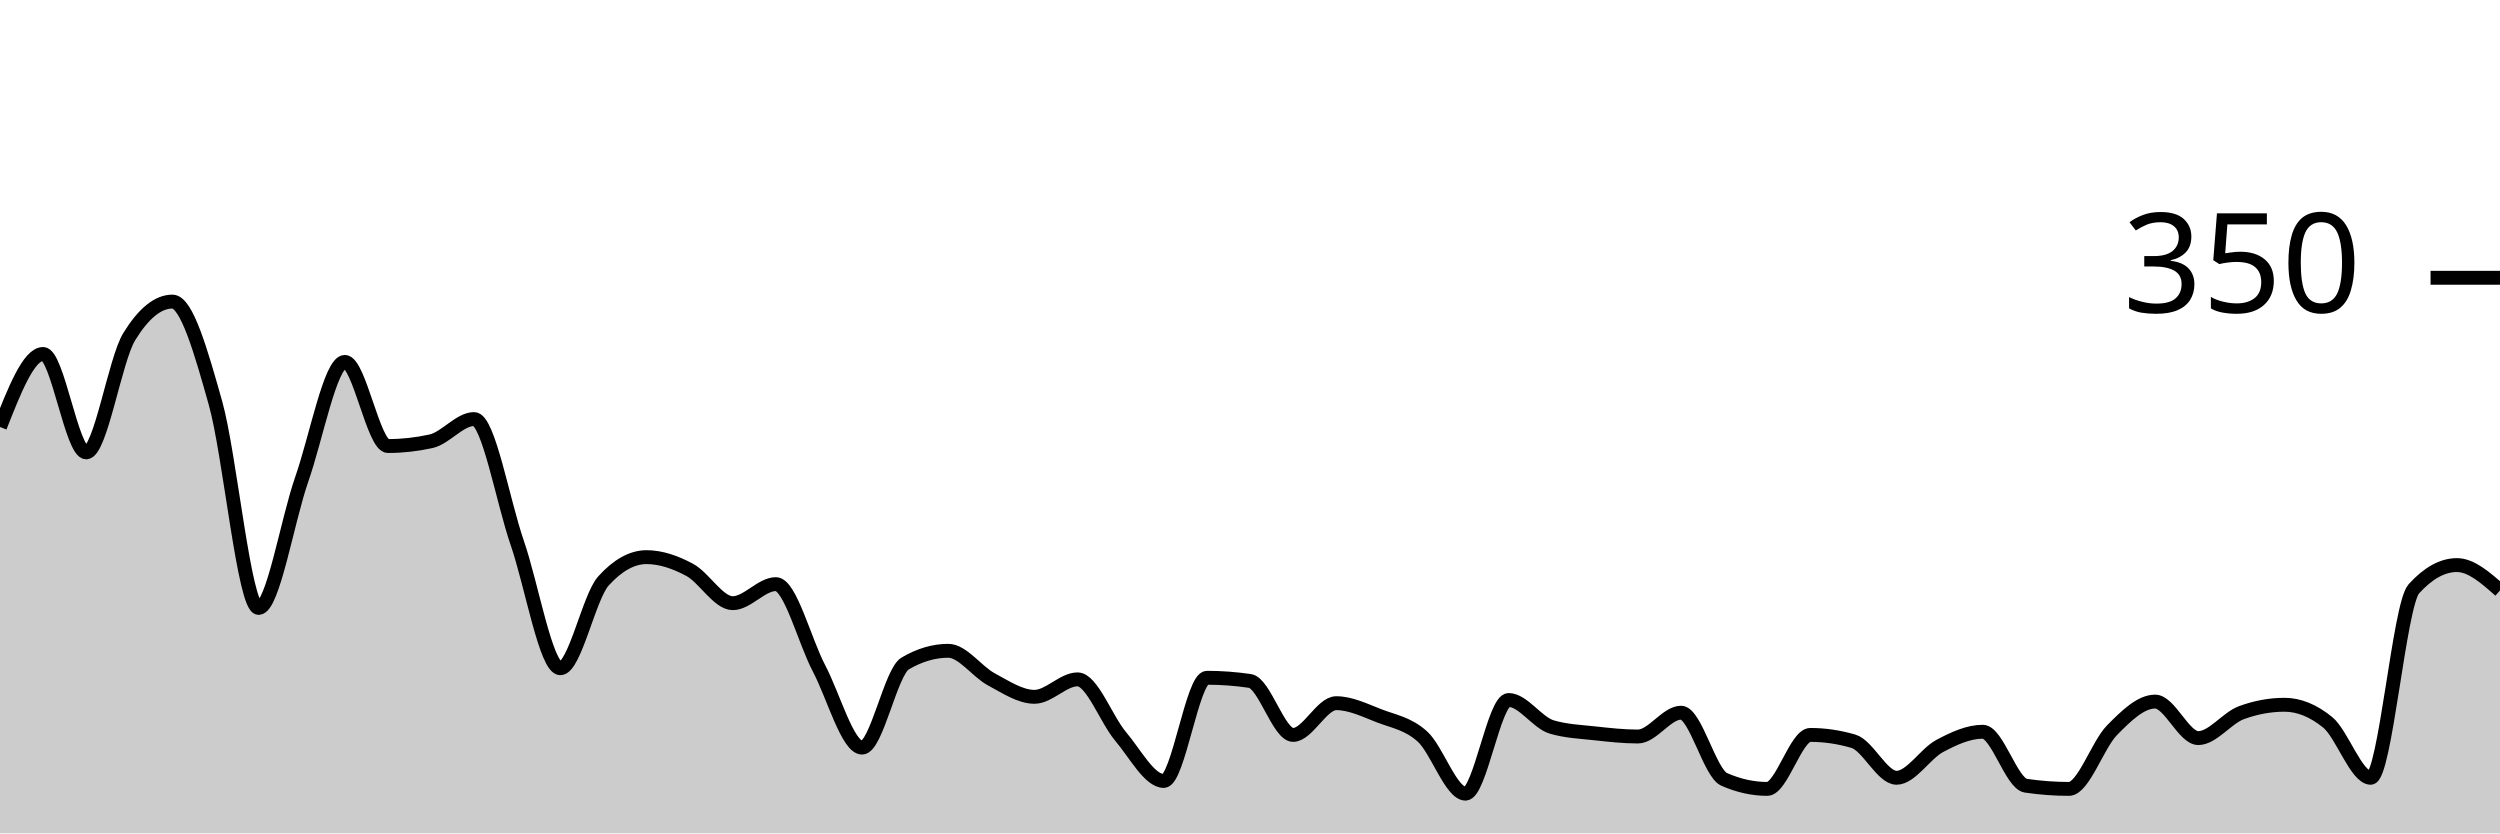
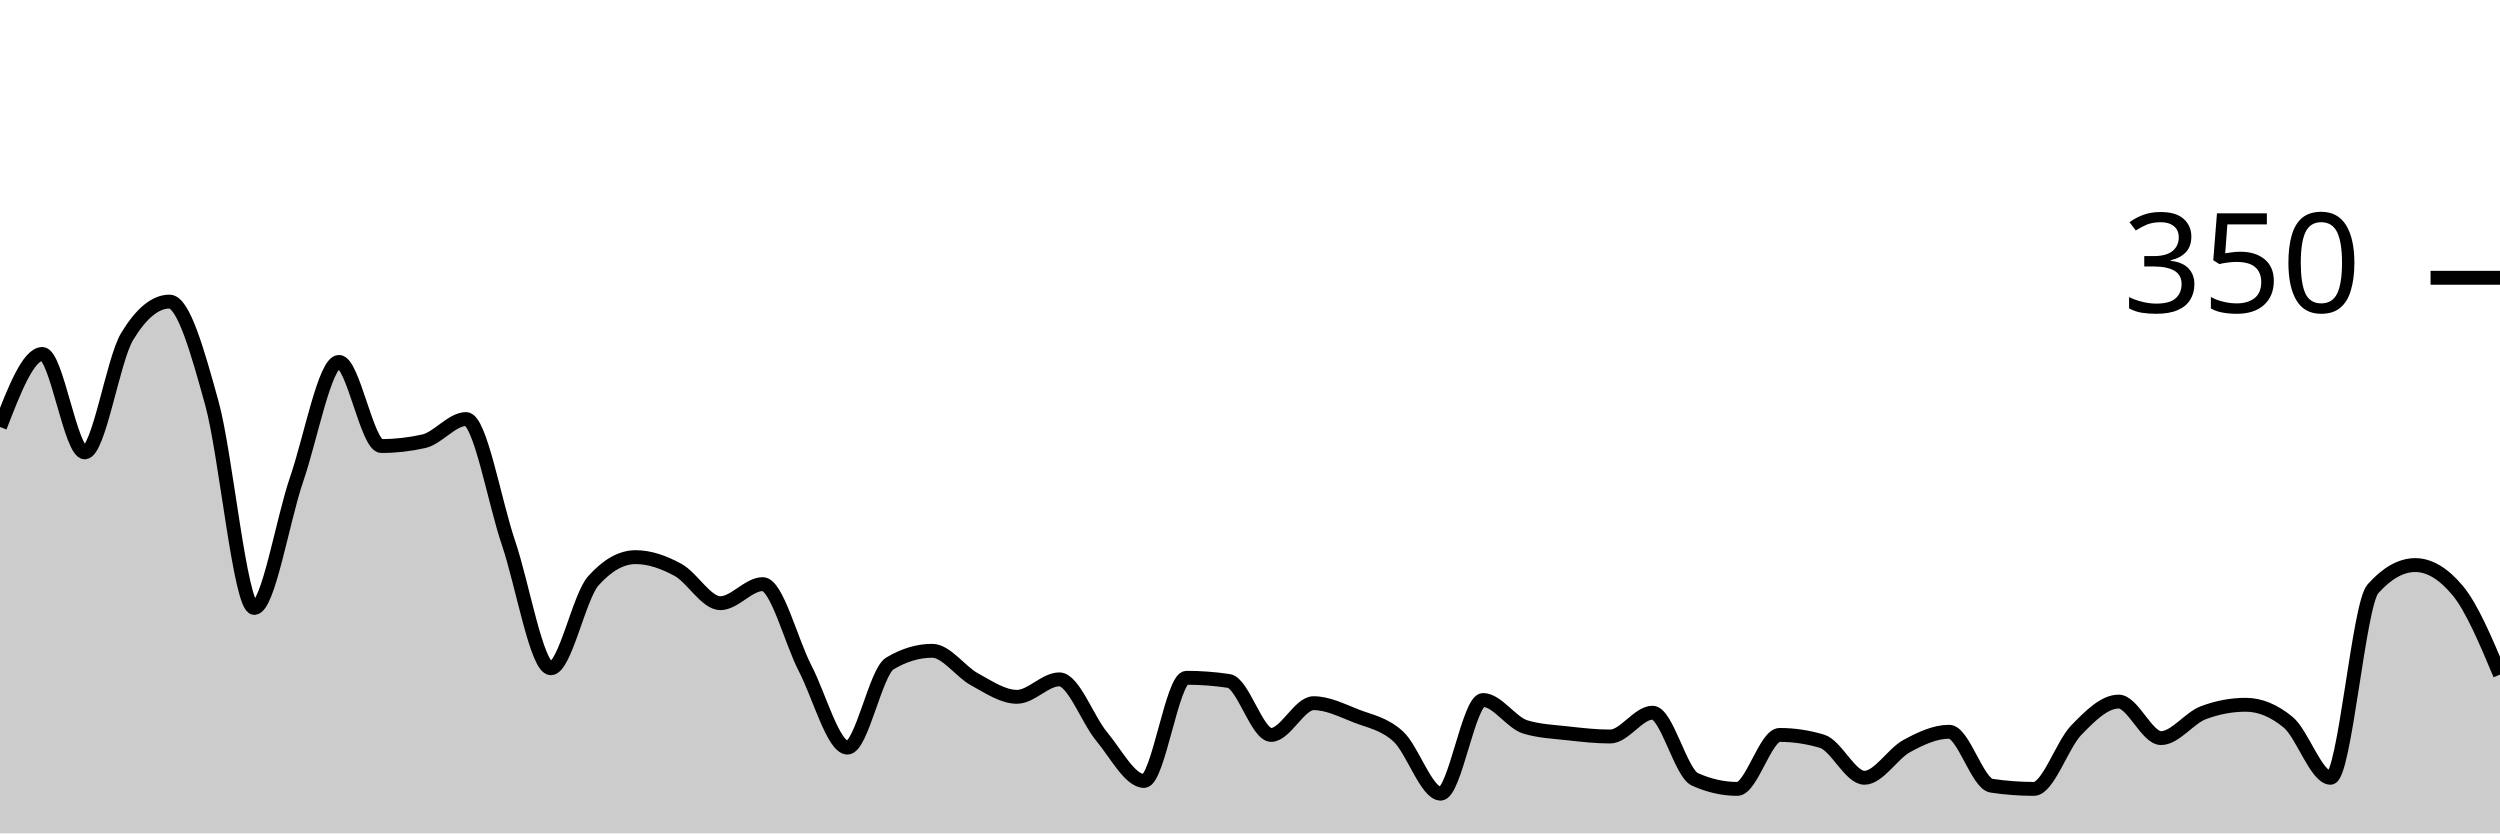
<svg xmlns="http://www.w3.org/2000/svg" viewBox="0 0 180 60">
  <g transform="translate(0,20)">
-     <path class="area" fill="rgba(0, 0, 0, 0.2)" d="M0,10.743C1.034,8.114,2.069,5.486,3.103,5.486C4.138,5.486,5.172,12.571,6.207,12.571C7.241,12.571,8.276,5.905,9.31,4.229C10.345,2.552,11.379,1.714,12.414,1.714C13.448,1.714,14.483,5.352,15.517,9.029C16.552,12.705,17.586,23.771,18.621,23.771C19.655,23.771,20.69,17.467,21.724,14.514C22.759,11.562,23.793,6.057,24.828,6.057C25.862,6.057,26.897,12.114,27.931,12.114C28.966,12.114,30,12,31.034,11.771C32.069,11.543,33.103,10.171,34.138,10.171C35.172,10.171,36.207,16.095,37.241,19.086C38.276,22.076,39.31,28.114,40.345,28.114C41.379,28.114,42.414,22.971,43.448,21.829C44.483,20.686,45.517,20.114,46.552,20.114C47.586,20.114,48.621,20.476,49.655,21.029C50.69,21.581,51.724,23.429,52.759,23.429C53.793,23.429,54.828,22.057,55.862,22.057C56.897,22.057,57.931,26.152,58.966,28.114C60,30.076,61.034,33.829,62.069,33.829C63.103,33.829,64.138,28.381,65.172,27.771C66.207,27.162,67.241,26.857,68.276,26.857C69.31,26.857,70.345,28.362,71.379,28.914C72.414,29.467,73.448,30.171,74.483,30.171C75.517,30.171,76.552,28.914,77.586,28.914C78.621,28.914,79.655,31.81,80.69,33.029C81.724,34.248,82.759,36.229,83.793,36.229C84.828,36.229,85.862,28.8,86.897,28.8C87.931,28.8,88.966,28.876,90,29.029C91.034,29.181,92.069,32.914,93.103,32.914C94.138,32.914,95.172,30.629,96.207,30.629C97.241,30.629,98.276,31.143,99.31,31.543C100.345,31.943,101.379,32.095,102.414,33.029C103.448,33.962,104.483,37.143,105.517,37.143C106.552,37.143,107.586,30.4,108.621,30.4C109.655,30.4,110.69,32.038,111.724,32.343C112.759,32.648,113.793,32.686,114.828,32.8C115.862,32.914,116.897,33.029,117.931,33.029C118.966,33.029,120,31.314,121.034,31.314C122.069,31.314,123.103,35.657,124.138,36.114C125.172,36.571,126.207,36.8,127.241,36.8C128.276,36.8,129.31,32.914,130.345,32.914C131.379,32.914,132.414,33.067,133.448,33.371C134.483,33.676,135.517,36,136.552,36C137.586,36,138.621,34.267,139.655,33.714C140.69,33.162,141.724,32.686,142.759,32.686C143.793,32.686,144.828,36.419,145.862,36.571C146.897,36.724,147.931,36.8,148.966,36.8C150,36.8,151.034,33.619,152.069,32.571C153.103,31.524,154.138,30.514,155.172,30.514C156.207,30.514,157.241,33.143,158.276,33.143C159.31,33.143,160.345,31.695,161.379,31.314C162.414,30.933,163.448,30.743,164.483,30.743C165.517,30.743,166.552,31.162,167.586,32C168.621,32.838,169.655,36,170.69,36C171.724,36,172.759,23.543,173.793,22.4C174.828,21.257,175.862,20.686,176.897,20.686C177.931,20.686,178.966,21.6,180,22.514L180,40C178.966,40,177.931,40,176.897,40C175.862,40,174.828,40,173.793,40C172.759,40,171.724,40,170.69,40C169.655,40,168.621,40,167.586,40C166.552,40,165.517,40,164.483,40C163.448,40,162.414,40,161.379,40C160.345,40,159.31,40,158.276,40C157.241,40,156.207,40,155.172,40C154.138,40,153.103,40,152.069,40C151.034,40,150,40,148.966,40C147.931,40,146.897,40,145.862,40C144.828,40,143.793,40,142.759,40C141.724,40,140.69,40,139.655,40C138.621,40,137.586,40,136.552,40C135.517,40,134.483,40,133.448,40C132.414,40,131.379,40,130.345,40C129.31,40,128.276,40,127.241,40C126.207,40,125.172,40,124.138,40C123.103,40,122.069,40,121.034,40C120,40,118.966,40,117.931,40C116.897,40,115.862,40,114.828,40C113.793,40,112.759,40,111.724,40C110.69,40,109.655,40,108.621,40C107.586,40,106.552,40,105.517,40C104.483,40,103.448,40,102.414,40C101.379,40,100.345,40,99.31,40C98.276,40,97.241,40,96.207,40C95.172,40,94.138,40,93.103,40C92.069,40,91.034,40,90,40C88.966,40,87.931,40,86.897,40C85.862,40,84.828,40,83.793,40C82.759,40,81.724,40,80.69,40C79.655,40,78.621,40,77.586,40C76.552,40,75.517,40,74.483,40C73.448,40,72.414,40,71.379,40C70.345,40,69.31,40,68.276,40C67.241,40,66.207,40,65.172,40C64.138,40,63.103,40,62.069,40C61.034,40,60,40,58.966,40C57.931,40,56.897,40,55.862,40C54.828,40,53.793,40,52.759,40C51.724,40,50.69,40,49.655,40C48.621,40,47.586,40,46.552,40C45.517,40,44.483,40,43.448,40C42.414,40,41.379,40,40.345,40C39.31,40,38.276,40,37.241,40C36.207,40,35.172,40,34.138,40C33.103,40,32.069,40,31.034,40C30,40,28.966,40,27.931,40C26.897,40,25.862,40,24.828,40C23.793,40,22.759,40,21.724,40C20.69,40,19.655,40,18.621,40C17.586,40,16.552,40,15.517,40C14.483,40,13.448,40,12.414,40C11.379,40,10.345,40,9.31,40C8.276,40,7.241,40,6.207,40C5.172,40,4.138,40,3.103,40C2.069,40,1.034,40,0,40Z" />
-     <path class="line" stroke="black" fill="none" d="M0,10.743C1.034,8.114,2.069,5.486,3.103,5.486C4.138,5.486,5.172,12.571,6.207,12.571C7.241,12.571,8.276,5.905,9.31,4.229C10.345,2.552,11.379,1.714,12.414,1.714C13.448,1.714,14.483,5.352,15.517,9.029C16.552,12.705,17.586,23.771,18.621,23.771C19.655,23.771,20.69,17.467,21.724,14.514C22.759,11.562,23.793,6.057,24.828,6.057C25.862,6.057,26.897,12.114,27.931,12.114C28.966,12.114,30,12,31.034,11.771C32.069,11.543,33.103,10.171,34.138,10.171C35.172,10.171,36.207,16.095,37.241,19.086C38.276,22.076,39.31,28.114,40.345,28.114C41.379,28.114,42.414,22.971,43.448,21.829C44.483,20.686,45.517,20.114,46.552,20.114C47.586,20.114,48.621,20.476,49.655,21.029C50.69,21.581,51.724,23.429,52.759,23.429C53.793,23.429,54.828,22.057,55.862,22.057C56.897,22.057,57.931,26.152,58.966,28.114C60,30.076,61.034,33.829,62.069,33.829C63.103,33.829,64.138,28.381,65.172,27.771C66.207,27.162,67.241,26.857,68.276,26.857C69.31,26.857,70.345,28.362,71.379,28.914C72.414,29.467,73.448,30.171,74.483,30.171C75.517,30.171,76.552,28.914,77.586,28.914C78.621,28.914,79.655,31.81,80.69,33.029C81.724,34.248,82.759,36.229,83.793,36.229C84.828,36.229,85.862,28.8,86.897,28.8C87.931,28.8,88.966,28.876,90,29.029C91.034,29.181,92.069,32.914,93.103,32.914C94.138,32.914,95.172,30.629,96.207,30.629C97.241,30.629,98.276,31.143,99.31,31.543C100.345,31.943,101.379,32.095,102.414,33.029C103.448,33.962,104.483,37.143,105.517,37.143C106.552,37.143,107.586,30.4,108.621,30.4C109.655,30.4,110.69,32.038,111.724,32.343C112.759,32.648,113.793,32.686,114.828,32.8C115.862,32.914,116.897,33.029,117.931,33.029C118.966,33.029,120,31.314,121.034,31.314C122.069,31.314,123.103,35.657,124.138,36.114C125.172,36.571,126.207,36.8,127.241,36.8C128.276,36.8,129.31,32.914,130.345,32.914C131.379,32.914,132.414,33.067,133.448,33.371C134.483,33.676,135.517,36,136.552,36C137.586,36,138.621,34.267,139.655,33.714C140.69,33.162,141.724,32.686,142.759,32.686C143.793,32.686,144.828,36.419,145.862,36.571C146.897,36.724,147.931,36.8,148.966,36.8C150,36.8,151.034,33.619,152.069,32.571C153.103,31.524,154.138,30.514,155.172,30.514C156.207,30.514,157.241,33.143,158.276,33.143C159.31,33.143,160.345,31.695,161.379,31.314C162.414,30.933,163.448,30.743,164.483,30.743C165.517,30.743,166.552,31.162,167.586,32C168.621,32.838,169.655,36,170.69,36C171.724,36,172.759,23.543,173.793,22.4C174.828,21.257,175.862,20.686,176.897,20.686C177.931,20.686,178.966,21.6,180,22.514" />
+     <path class="area" fill="rgba(0, 0, 0, 0.2)" d="M0,10.743C1.017,8.114,2.034,5.486,3.051,5.486C4.068,5.486,5.085,12.571,6.102,12.571C7.119,12.571,8.136,5.905,9.153,4.229C10.169,2.552,11.186,1.714,12.203,1.714C13.22,1.714,14.237,5.352,15.254,9.029C16.271,12.705,17.288,23.771,18.305,23.771C19.322,23.771,20.339,17.467,21.356,14.514C22.373,11.562,23.39,6.057,24.407,6.057C25.424,6.057,26.441,12.114,27.458,12.114C28.475,12.114,29.492,12,30.508,11.771C31.525,11.543,32.542,10.171,33.559,10.171C34.576,10.171,35.593,16.095,36.61,19.086C37.627,22.076,38.644,28.114,39.661,28.114C40.678,28.114,41.695,22.971,42.712,21.829C43.729,20.686,44.746,20.114,45.763,20.114C46.78,20.114,47.797,20.476,48.814,21.029C49.831,21.581,50.847,23.429,51.864,23.429C52.881,23.429,53.898,22.057,54.915,22.057C55.932,22.057,56.949,26.152,57.966,28.114C58.983,30.076,60,33.829,61.017,33.829C62.034,33.829,63.051,28.381,64.068,27.771C65.085,27.162,66.102,26.857,67.119,26.857C68.136,26.857,69.153,28.362,70.169,28.914C71.186,29.467,72.203,30.171,73.22,30.171C74.237,30.171,75.254,28.914,76.271,28.914C77.288,28.914,78.305,31.81,79.322,33.029C80.339,34.248,81.356,36.229,82.373,36.229C83.39,36.229,84.407,28.8,85.424,28.8C86.441,28.8,87.458,28.876,88.475,29.029C89.492,29.181,90.508,32.914,91.525,32.914C92.542,32.914,93.559,30.629,94.576,30.629C95.593,30.629,96.61,31.143,97.627,31.543C98.644,31.943,99.661,32.095,100.678,33.029C101.695,33.962,102.712,37.143,103.729,37.143C104.746,37.143,105.763,30.4,106.78,30.4C107.797,30.4,108.814,32.038,109.831,32.343C110.847,32.648,111.864,32.686,112.881,32.8C113.898,32.914,114.915,33.029,115.932,33.029C116.949,33.029,117.966,31.314,118.983,31.314C120,31.314,121.017,35.657,122.034,36.114C123.051,36.571,124.068,36.8,125.085,36.8C126.102,36.8,127.119,32.914,128.136,32.914C129.153,32.914,130.169,33.067,131.186,33.371C132.203,33.676,133.22,36,134.237,36C135.254,36,136.271,34.267,137.288,33.714C138.305,33.162,139.322,32.686,140.339,32.686C141.356,32.686,142.373,36.419,143.39,36.571C144.407,36.724,145.424,36.8,146.441,36.8C147.458,36.8,148.475,33.619,149.492,32.571C150.508,31.524,151.525,30.514,152.542,30.514C153.559,30.514,154.576,33.143,155.593,33.143C156.61,33.143,157.627,31.695,158.644,31.314C159.661,30.933,160.678,30.743,161.695,30.743C162.712,30.743,163.729,31.162,164.746,32C165.763,32.838,166.78,36,167.797,36C168.814,36,169.831,23.543,170.847,22.4C171.864,21.257,172.881,20.686,173.898,20.686C174.915,20.686,175.932,21.295,176.949,22.514C177.966,23.733,178.983,26.152,180,28.571L180,40C178.983,40,177.966,40,176.949,40C175.932,40,174.915,40,173.898,40C172.881,40,171.864,40,170.847,40C169.831,40,168.814,40,167.797,40C166.78,40,165.763,40,164.746,40C163.729,40,162.712,40,161.695,40C160.678,40,159.661,40,158.644,40C157.627,40,156.61,40,155.593,40C154.576,40,153.559,40,152.542,40C151.525,40,150.508,40,149.492,40C148.475,40,147.458,40,146.441,40C145.424,40,144.407,40,143.39,40C142.373,40,141.356,40,140.339,40C139.322,40,138.305,40,137.288,40C136.271,40,135.254,40,134.237,40C133.22,40,132.203,40,131.186,40C130.169,40,129.153,40,128.136,40C127.119,40,126.102,40,125.085,40C124.068,40,123.051,40,122.034,40C121.017,40,120,40,118.983,40C117.966,40,116.949,40,115.932,40C114.915,40,113.898,40,112.881,40C111.864,40,110.847,40,109.831,40C108.814,40,107.797,40,106.78,40C105.763,40,104.746,40,103.729,40C102.712,40,101.695,40,100.678,40C99.661,40,98.644,40,97.627,40C96.61,40,95.593,40,94.576,40C93.559,40,92.542,40,91.525,40C90.508,40,89.492,40,88.475,40C87.458,40,86.441,40,85.424,40C84.407,40,83.39,40,82.373,40C81.356,40,80.339,40,79.322,40C78.305,40,77.288,40,76.271,40C75.254,40,74.237,40,73.22,40C72.203,40,71.186,40,70.169,40C69.153,40,68.136,40,67.119,40C66.102,40,65.085,40,64.068,40C63.051,40,62.034,40,61.017,40C60,40,58.983,40,57.966,40C56.949,40,55.932,40,54.915,40C53.898,40,52.881,40,51.864,40C50.847,40,49.831,40,48.814,40C47.797,40,46.78,40,45.763,40C44.746,40,43.729,40,42.712,40C41.695,40,40.678,40,39.661,40C38.644,40,37.627,40,36.61,40C35.593,40,34.576,40,33.559,40C32.542,40,31.525,40,30.508,40C29.492,40,28.475,40,27.458,40C26.441,40,25.424,40,24.407,40C23.39,40,22.373,40,21.356,40C20.339,40,19.322,40,18.305,40C17.288,40,16.271,40,15.254,40C14.237,40,13.22,40,12.203,40C11.186,40,10.169,40,9.153,40C8.136,40,7.119,40,6.102,40C5.085,40,4.068,40,3.051,40C2.034,40,1.017,40,0,40Z" />
+     <path class="line" stroke="black" fill="none" d="M0,10.743C1.017,8.114,2.034,5.486,3.051,5.486C4.068,5.486,5.085,12.571,6.102,12.571C7.119,12.571,8.136,5.905,9.153,4.229C10.169,2.552,11.186,1.714,12.203,1.714C13.22,1.714,14.237,5.352,15.254,9.029C16.271,12.705,17.288,23.771,18.305,23.771C19.322,23.771,20.339,17.467,21.356,14.514C22.373,11.562,23.39,6.057,24.407,6.057C25.424,6.057,26.441,12.114,27.458,12.114C28.475,12.114,29.492,12,30.508,11.771C31.525,11.543,32.542,10.171,33.559,10.171C34.576,10.171,35.593,16.095,36.61,19.086C37.627,22.076,38.644,28.114,39.661,28.114C40.678,28.114,41.695,22.971,42.712,21.829C43.729,20.686,44.746,20.114,45.763,20.114C46.78,20.114,47.797,20.476,48.814,21.029C49.831,21.581,50.847,23.429,51.864,23.429C52.881,23.429,53.898,22.057,54.915,22.057C55.932,22.057,56.949,26.152,57.966,28.114C58.983,30.076,60,33.829,61.017,33.829C62.034,33.829,63.051,28.381,64.068,27.771C65.085,27.162,66.102,26.857,67.119,26.857C68.136,26.857,69.153,28.362,70.169,28.914C71.186,29.467,72.203,30.171,73.22,30.171C74.237,30.171,75.254,28.914,76.271,28.914C77.288,28.914,78.305,31.81,79.322,33.029C80.339,34.248,81.356,36.229,82.373,36.229C83.39,36.229,84.407,28.8,85.424,28.8C86.441,28.8,87.458,28.876,88.475,29.029C89.492,29.181,90.508,32.914,91.525,32.914C92.542,32.914,93.559,30.629,94.576,30.629C95.593,30.629,96.61,31.143,97.627,31.543C98.644,31.943,99.661,32.095,100.678,33.029C101.695,33.962,102.712,37.143,103.729,37.143C104.746,37.143,105.763,30.4,106.78,30.4C107.797,30.4,108.814,32.038,109.831,32.343C110.847,32.648,111.864,32.686,112.881,32.8C113.898,32.914,114.915,33.029,115.932,33.029C116.949,33.029,117.966,31.314,118.983,31.314C120,31.314,121.017,35.657,122.034,36.114C123.051,36.571,124.068,36.8,125.085,36.8C126.102,36.8,127.119,32.914,128.136,32.914C129.153,32.914,130.169,33.067,131.186,33.371C132.203,33.676,133.22,36,134.237,36C135.254,36,136.271,34.267,137.288,33.714C138.305,33.162,139.322,32.686,140.339,32.686C141.356,32.686,142.373,36.419,143.39,36.571C144.407,36.724,145.424,36.8,146.441,36.8C147.458,36.8,148.475,33.619,149.492,32.571C150.508,31.524,151.525,30.514,152.542,30.514C153.559,30.514,154.576,33.143,155.593,33.143C156.61,33.143,157.627,31.695,158.644,31.314C159.661,30.933,160.678,30.743,161.695,30.743C162.712,30.743,163.729,31.162,164.746,32C165.763,32.838,166.78,36,167.797,36C168.814,36,169.831,23.543,170.847,22.4C171.864,21.257,172.881,20.686,173.898,20.686C174.915,20.686,175.932,21.295,176.949,22.514C177.966,23.733,178.983,26.152,180,28.571" />
    <path class="axis-ceiling" stroke-width="1" stroke="black" fill="none" d="M175,0L180,0" />
    <text class="axis-ceiling-label" font-family="sans-serif" text-anchor="end" font-size="10px" x="170" y="2.5">350</text>
  </g>
</svg>
